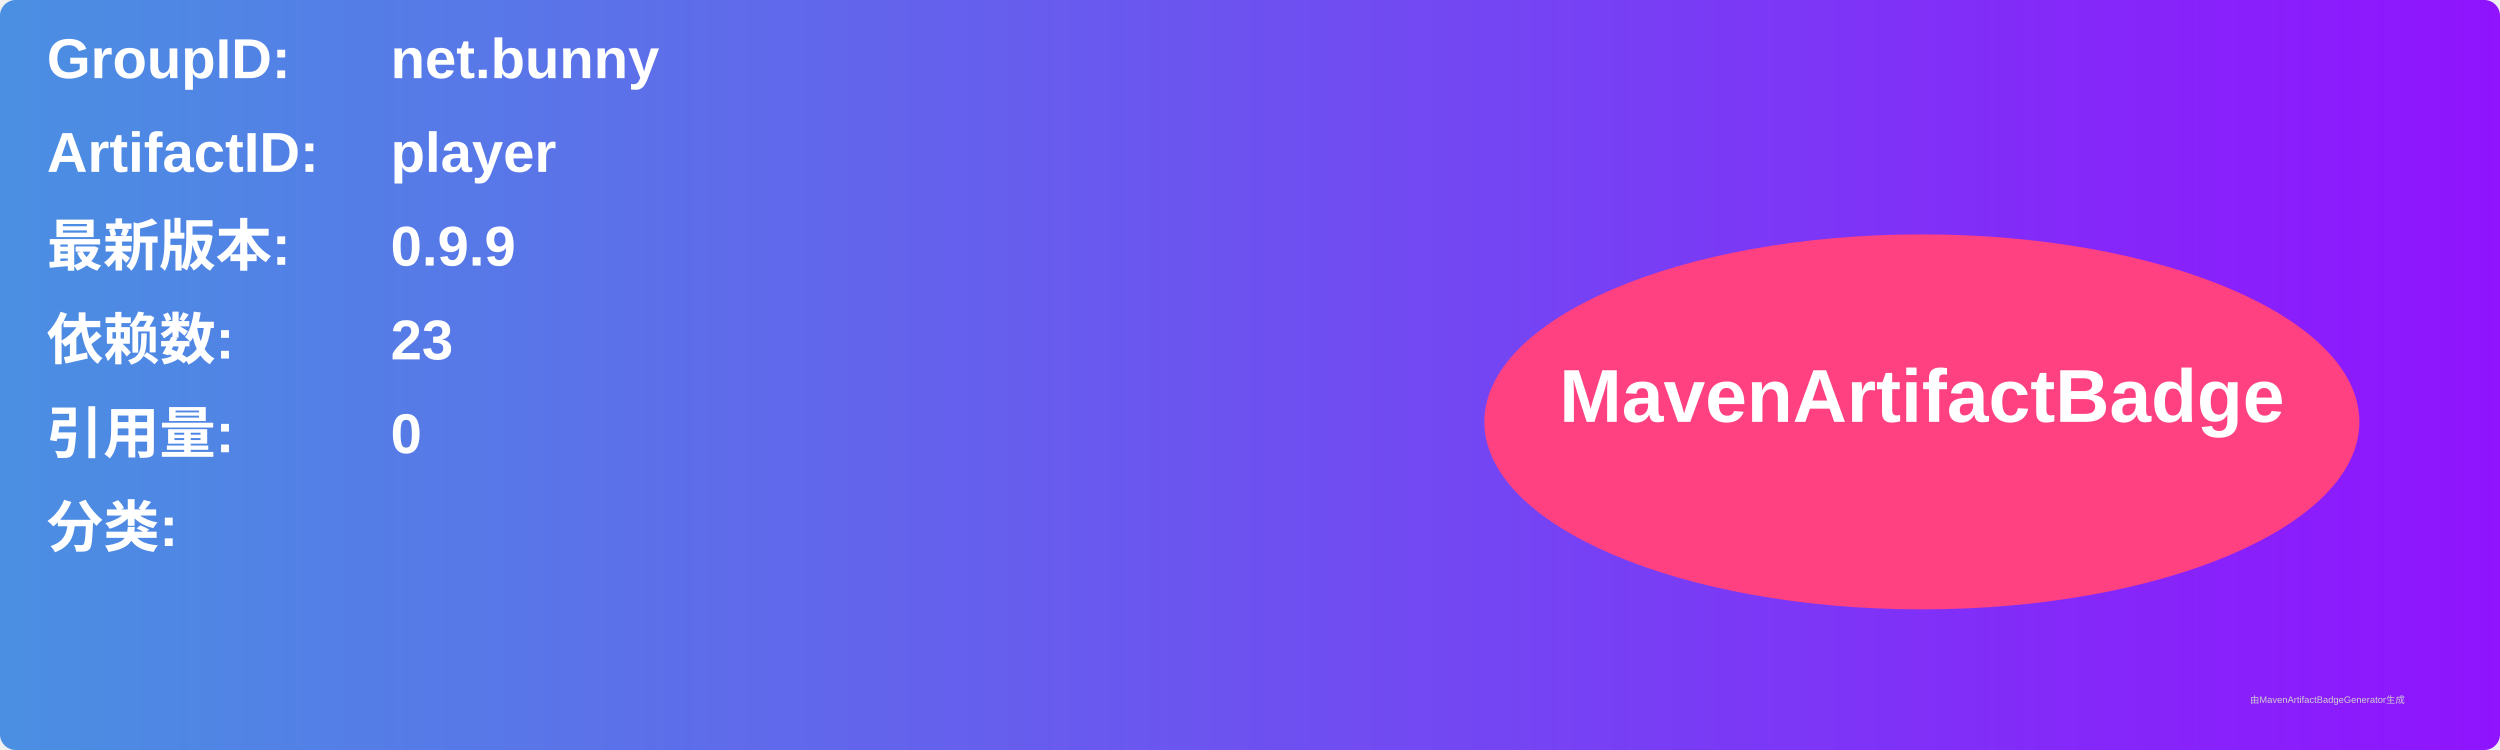
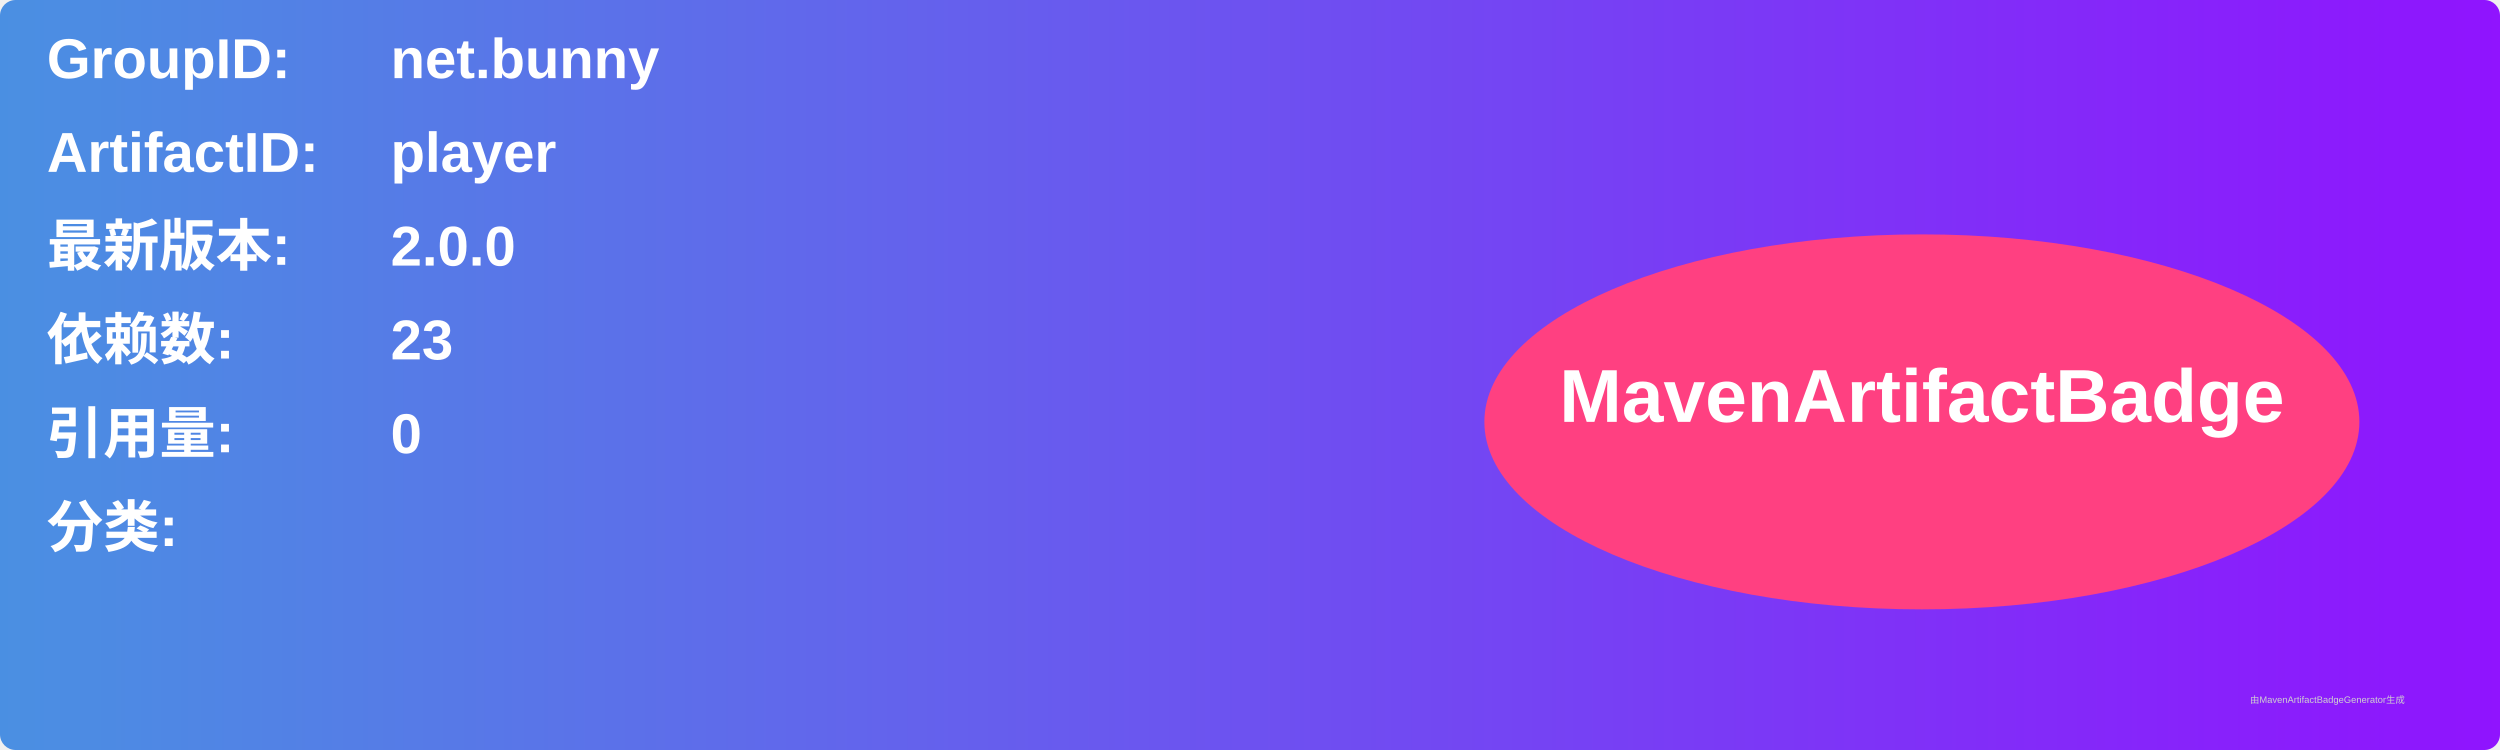
<svg xmlns="http://www.w3.org/2000/svg" width="800" height="240" viewBox="0 0 800 240">
  <linearGradient id="grad" x1="0%" y1="0%" x2="100%" y2="0%">
    <stop offset="0%" stop-color="#4a90e2" />
    <stop offset="100%" stop-color="#9013fe" />
  </linearGradient>
  <rect width="100%" height="100%" rx="5" ry="5" fill="url(#grad)" />
  <g transform="translate(15, 15)">
    <text x="0" y="10" font-family="Arial" font-size="18" fill="white" font-weight="bold" width="260">GroupID:</text>
    <text x="110" y="10" font-family="Arial" font-size="18" fill="white" font-weight="bold" width="460">net.bunny</text>
    <text x="0" y="40" font-family="Arial" font-size="18" fill="white" font-weight="bold" width="260">ArtifactID:</text>
    <text x="110" y="40" font-family="Arial" font-size="18" fill="white" font-weight="bold" width="460">player</text>
    <text x="0" y="70" font-family="Arial" font-size="18" fill="white" font-weight="bold">最新版本:</text>
    <text x="110" y="70" font-family="Arial" font-size="18" fill="white" font-weight="bold">
-       <tspan font-weight="bold">0.9.9</tspan>
+       <tspan font-weight="bold">2.0.0</tspan>
    </text>
    <text x="0" y="100" font-family="Arial" font-size="18" fill="white" font-weight="bold">依赖数: </text>
    <text x="110" y="100" font-family="Arial" font-size="18" fill="white">
      <tspan font-weight="bold">23</tspan>
    </text>
    <text x="0" y="130" font-family="Arial" font-size="18" fill="white" font-weight="bold">引用量: </text>
    <text x="110" y="130" font-family="Arial" font-size="18" fill="white">
      <tspan font-weight="bold">0</tspan>
    </text>
    <text x="0" y="160" font-family="Arial" font-size="18" fill="white" font-weight="bold">分类:</text>
    <text x="10" y="190" font-family="Arial" font-size="10" fill="white">
      <tspan font-weight="bold" />
    </text>
    <ellipse cx="600" cy="120" rx="140" ry="60" fill="#ff4081" />
    <text x="600" y="120" text-anchor="middle" font-family="Arial" font-size="24" fill="white" font-weight="bold">MavenArtifactBadge</text>
  </g>
  <text x="720" y="225" font-family="Arial" font-size="3" fill="#d0d0d0">由MavenArtifactBadgeGenerator生成</text>
</svg>
